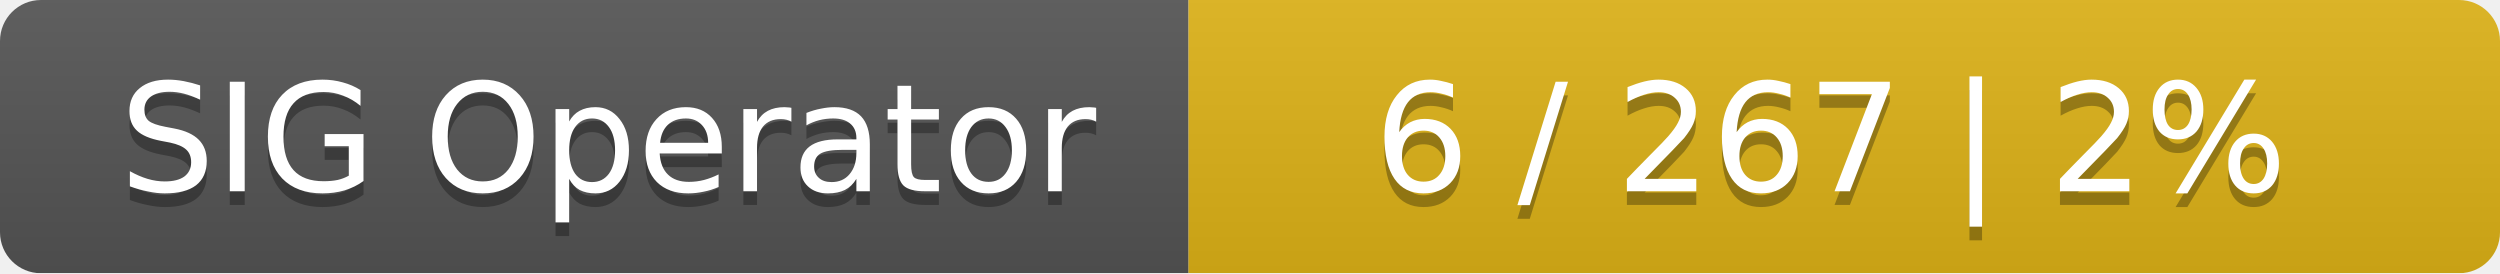
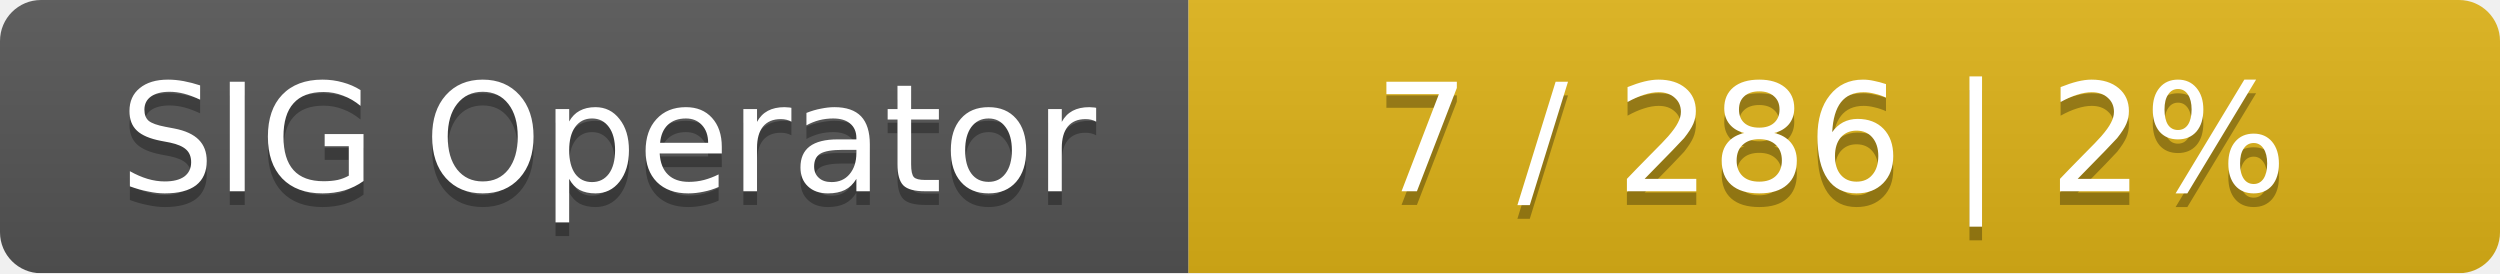
<svg xmlns="http://www.w3.org/2000/svg" width="183" height="20">
  <linearGradient id="smooth" x2="0" y2="100%">
    <stop offset="0" stop-color="#bbb" stop-opacity=".1" />
    <stop offset="1" stop-opacity=".1" />
  </linearGradient>
  <mask id="round">
    <rect width="183" height="20" rx="3" fill="#fff" />
  </mask>
  <g mask="url(#round)">
    <rect width="87" height="20" fill="#555" />
    <rect x="87" width="96" height="20" fill="#dfb317" />
    <rect width="183" height="20" fill="url(#smooth)" />
  </g>
  <g fill="#fff" text-anchor="middle" font-family="DejaVu Sans,Verdana,Geneva,sans-serif" font-size="11">
    <text x="44.5" y="15" fill="#010101" fill-opacity=".3">SIG Operator</text>
    <text x="44.5" y="14">SIG Operator</text>
-     <text x="134" y="15" fill="#010101" fill-opacity=".3">6 / 267    |    2%</text>
-     <text x="134" y="14">6 / 267    |    2%</text>
+     <text x="134" y="15" fill="#010101" fill-opacity=".3">7 / 286    |    2%</text>
+     <text x="134" y="14">7 / 286    |    2%</text>
  </g>
</svg>
